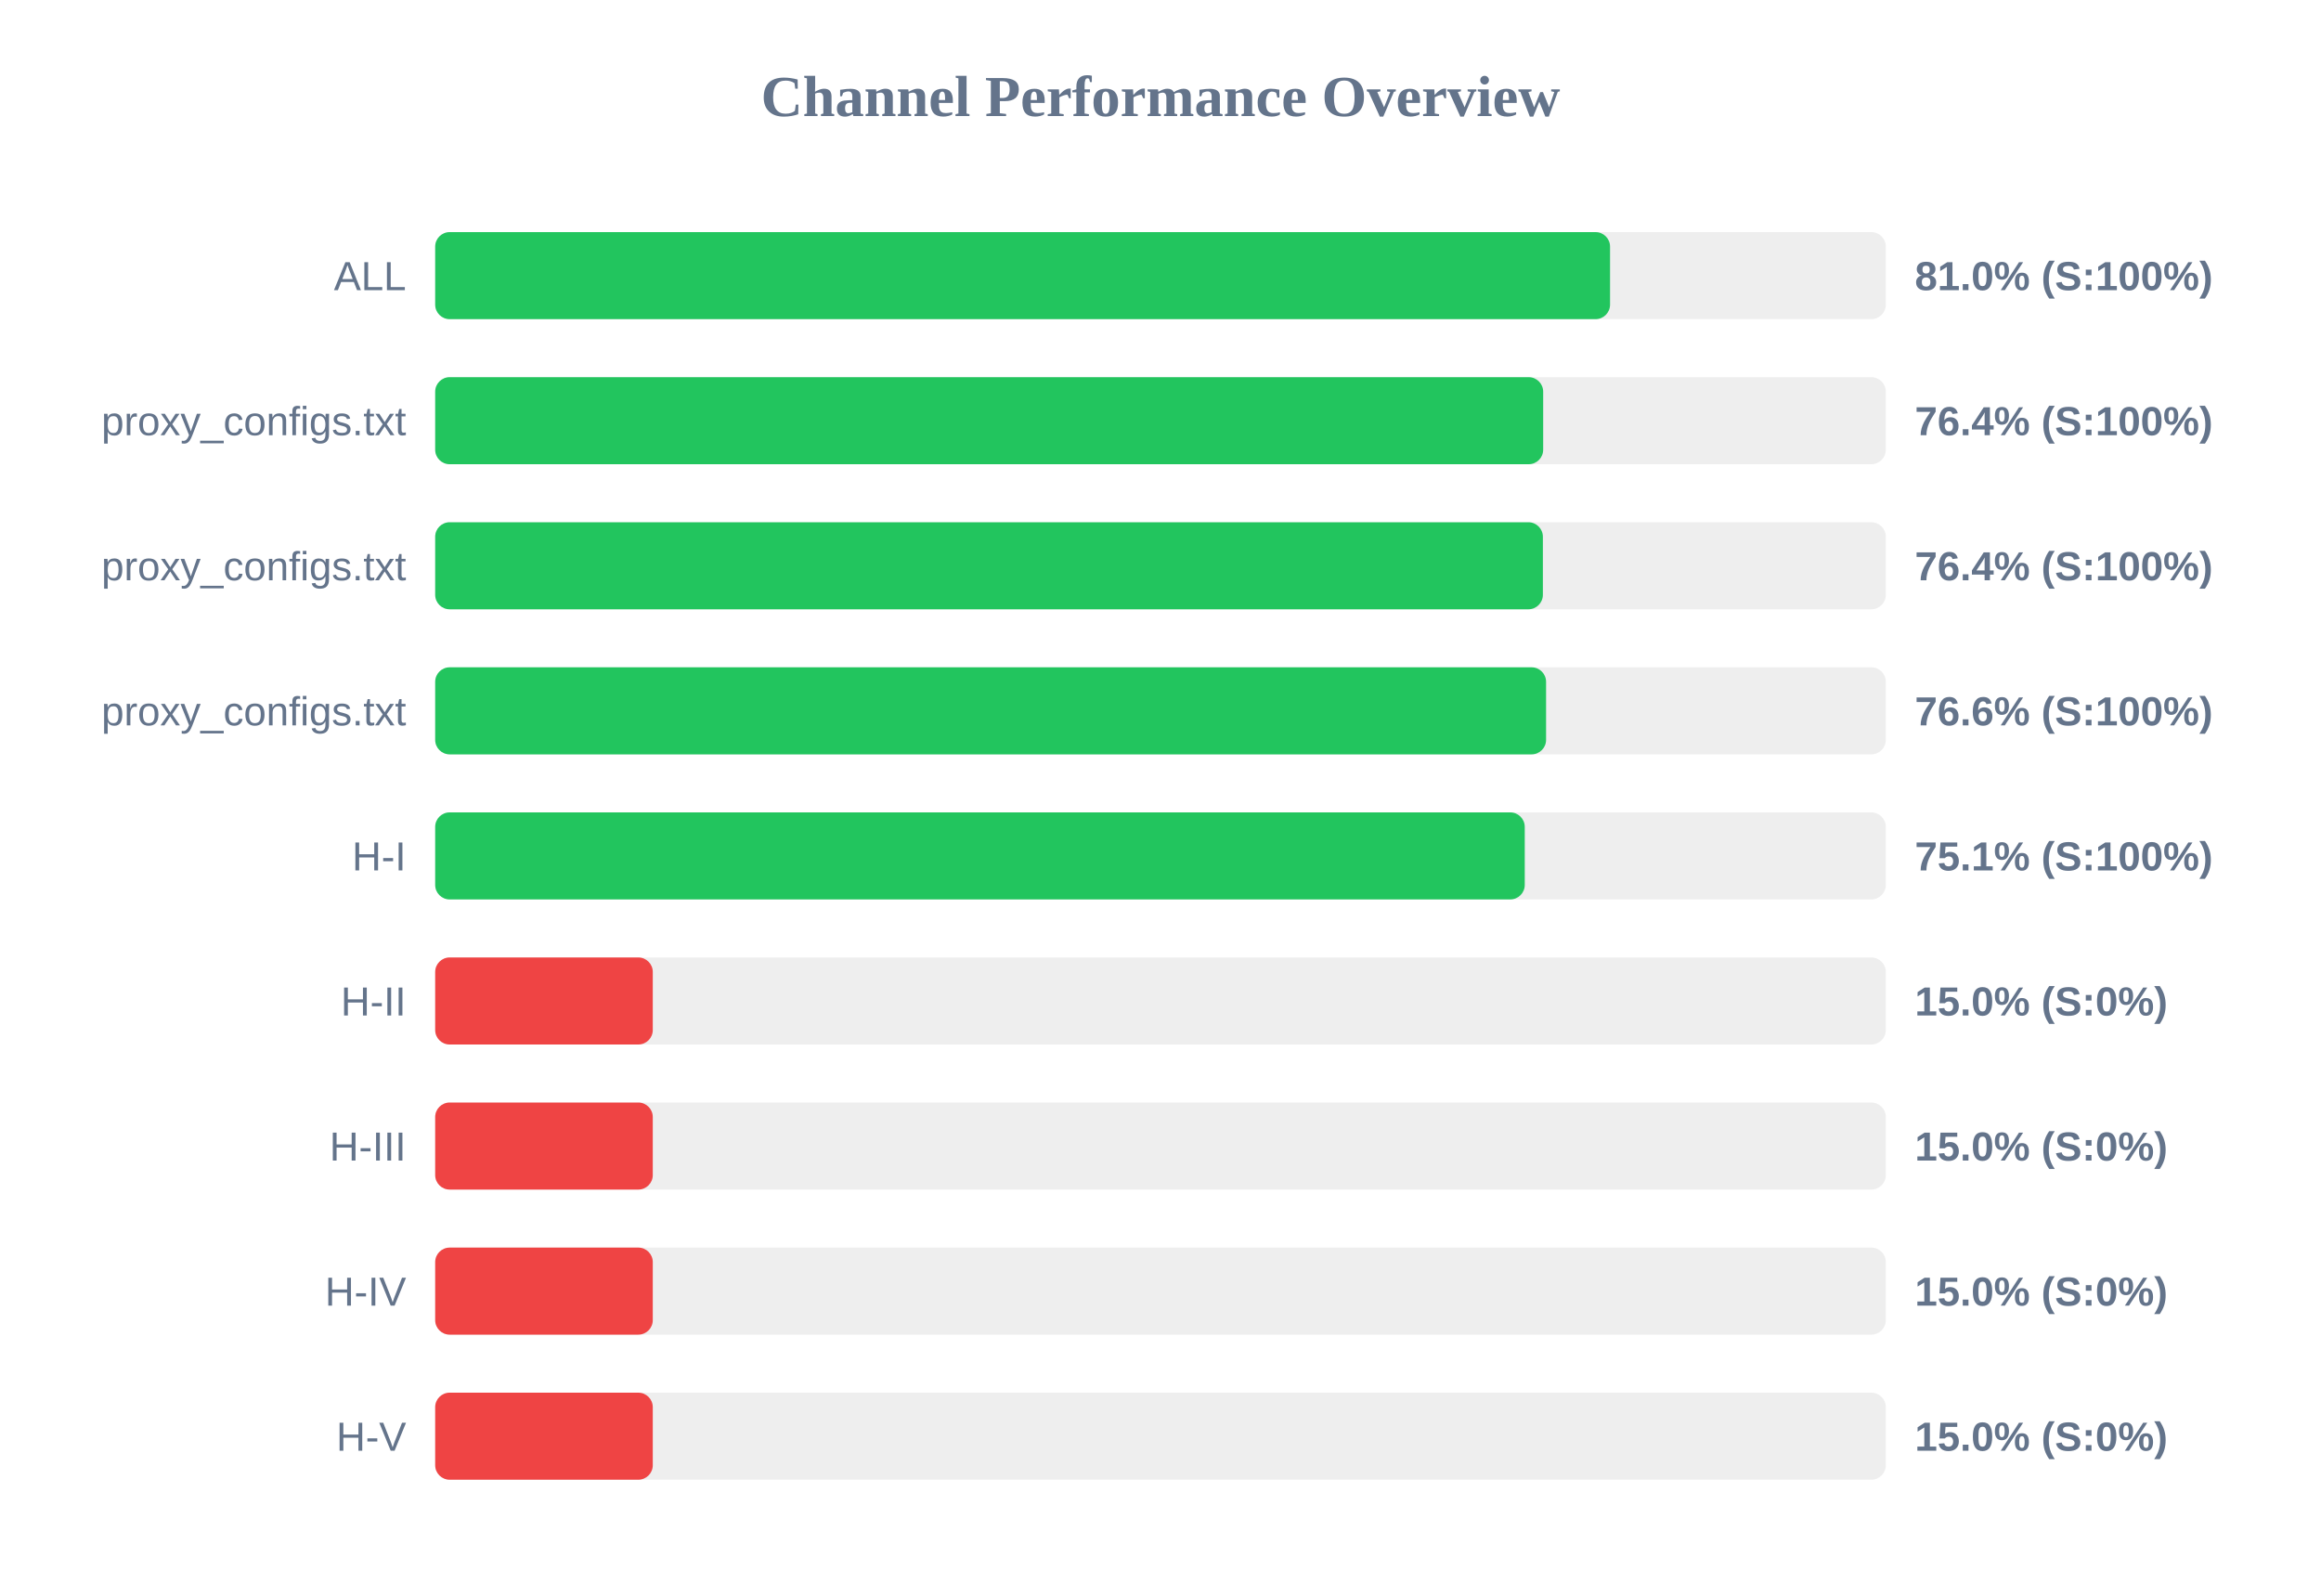
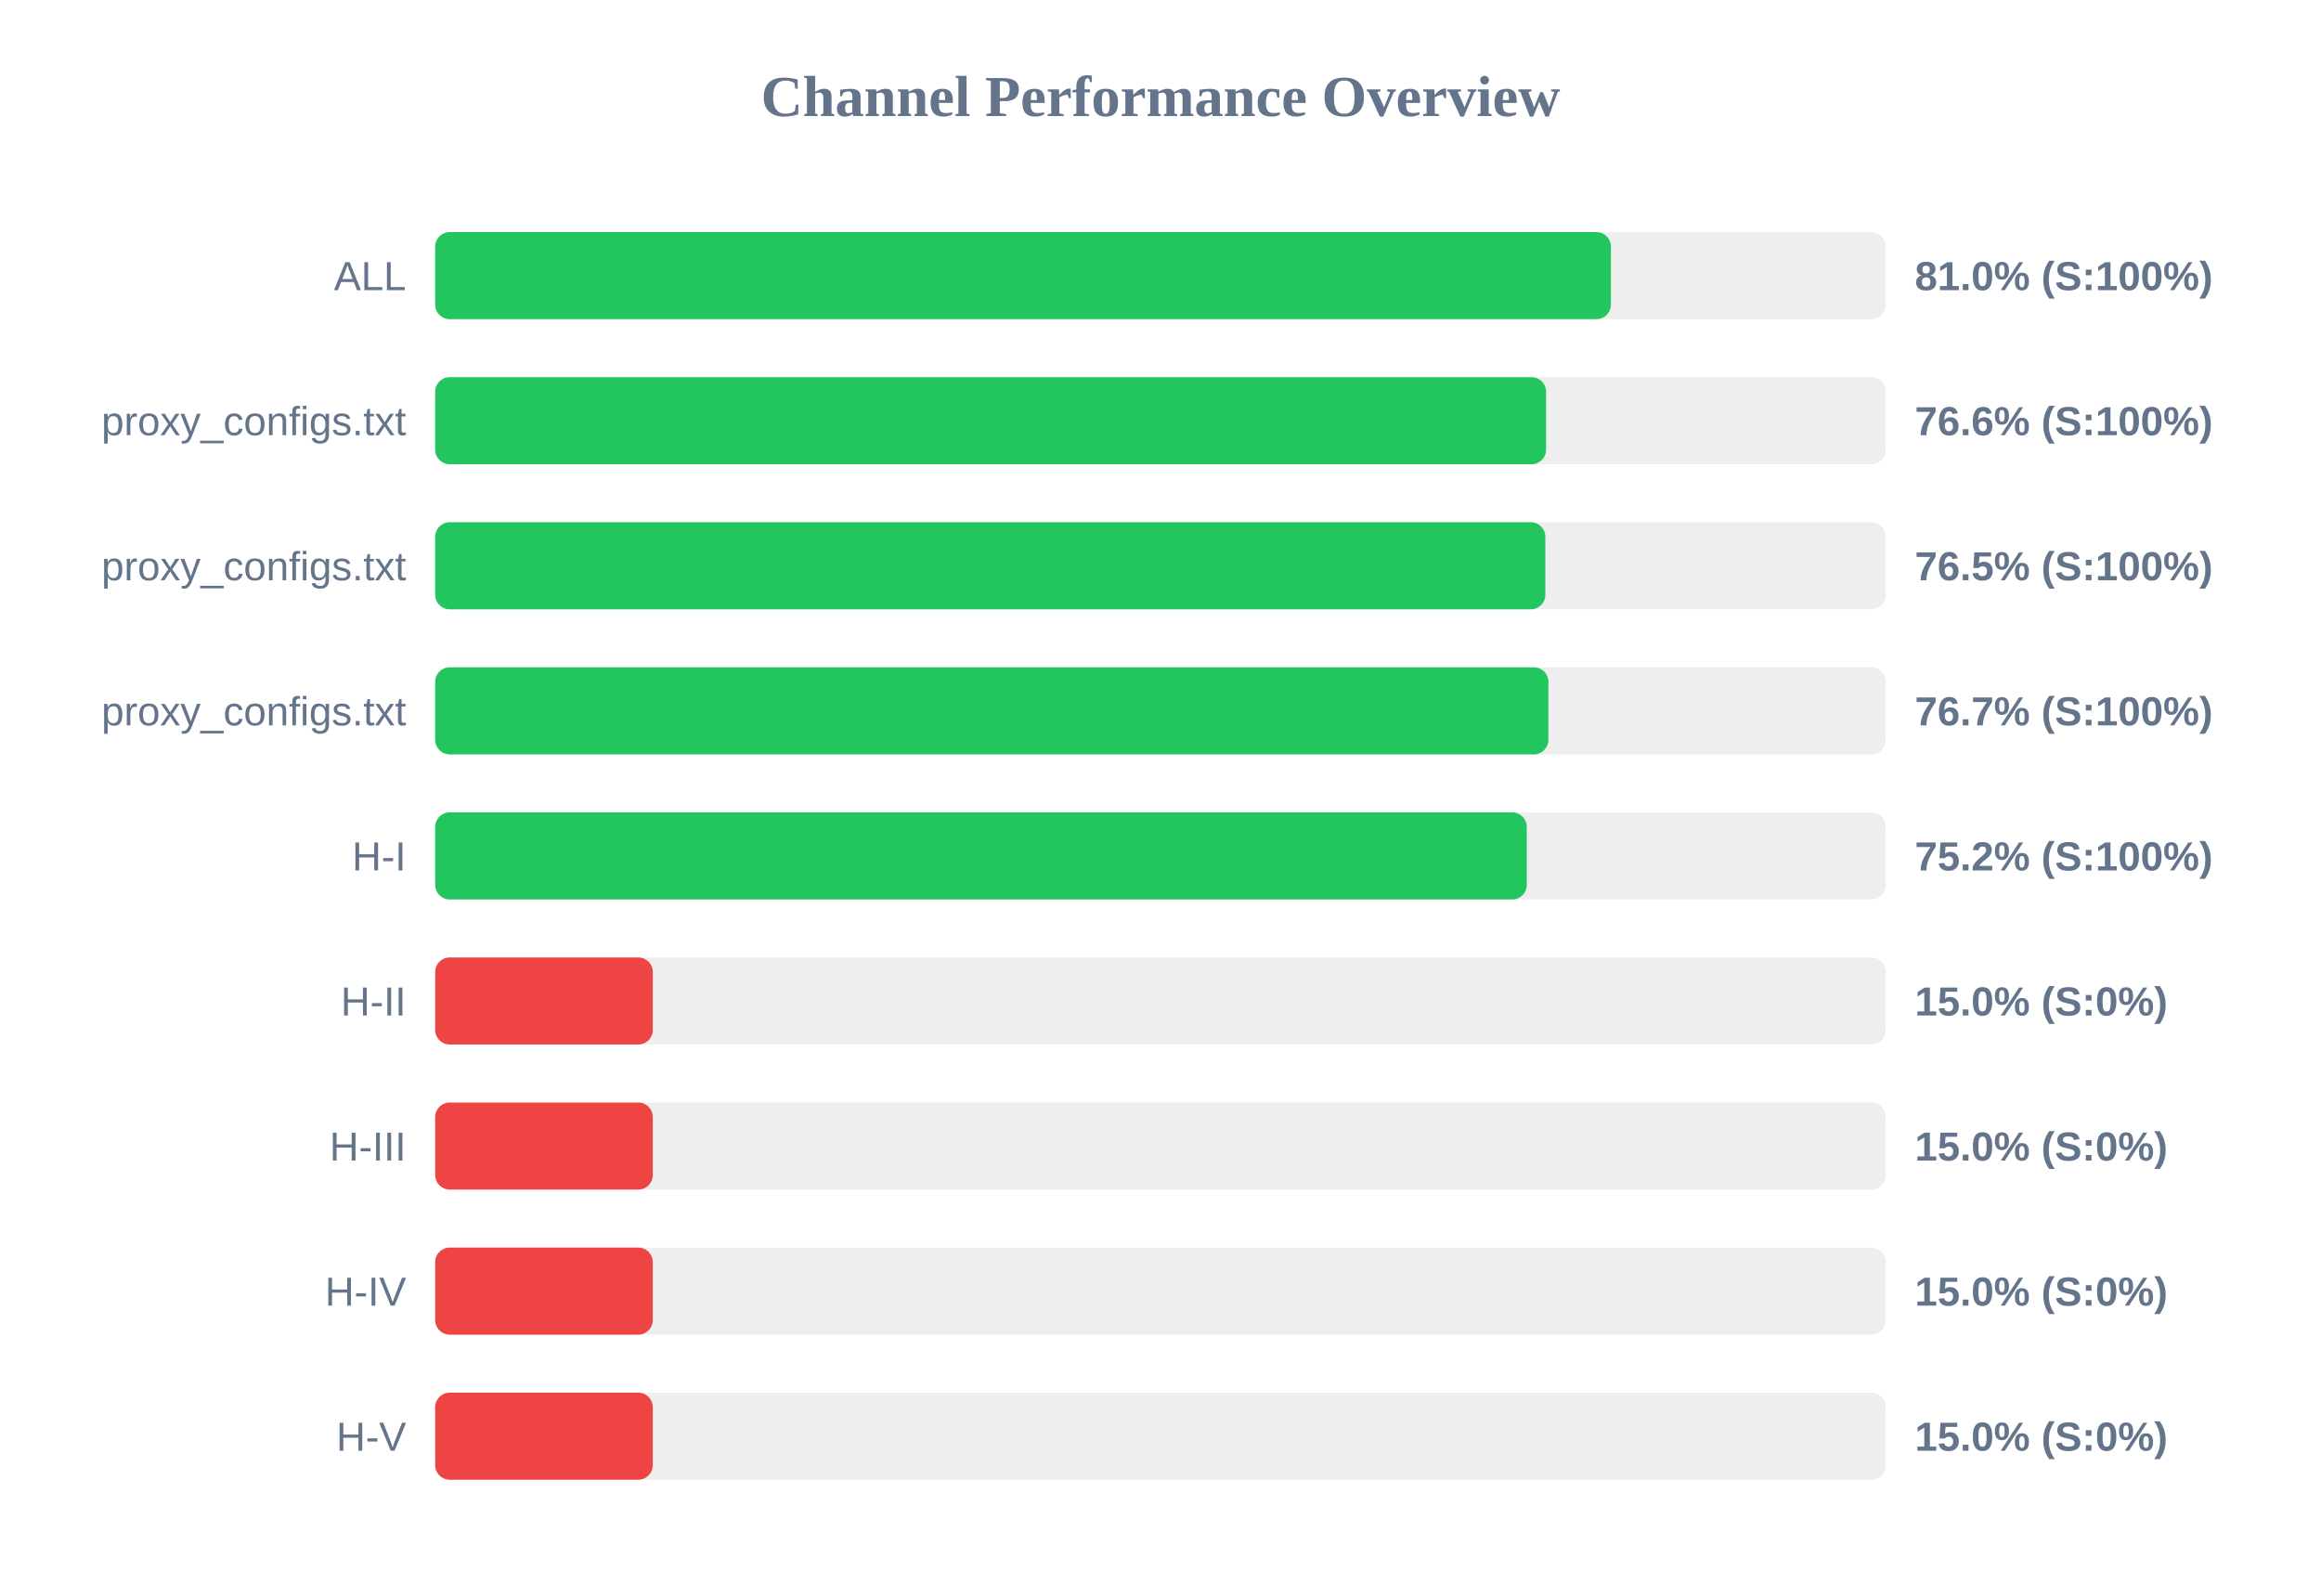
<svg xmlns="http://www.w3.org/2000/svg" width="800" height="550" version="1.1">
  <style>
        .row { font: 14px Arial; fill: #64748b; }
        .score { font: bold 14px Arial; fill: #64748b; }
    </style>
  <text x="400" y="40" text-anchor="middle" font-size="20px" font-weight="bold" fill="#64748b">Channel Performance Overview</text>
  <rect x="150" y="80" width="500" height="30" fill="#eee" rx="5" />
-   <rect x="150" y="80" width="404.95" height="30" fill="#22c55e" rx="5" />
+   <rect x="150" y="80" width="405.25" height="30" fill="#22c55e" rx="5" />
  <text x="140" y="100" text-anchor="end" class="row">ALL</text>
  <text x="660" y="100" text-anchor="start" class="score">81.0% (S:100%)</text>
  <rect x="150" y="130" width="500" height="30" fill="#eee" rx="5" />
-   <rect x="150" y="130" width="381.9" height="30" fill="#22c55e" rx="5" />
+   <rect x="150" y="130" width="382.9" height="30" fill="#22c55e" rx="5" />
  <text x="140" y="150" text-anchor="end" class="row">proxy_configs.txt</text>
-   <text x="660" y="150" text-anchor="start" class="score">76.4% (S:100%)</text>
+   <text x="660" y="150" text-anchor="start" class="score">76.6% (S:100%)</text>
  <rect x="150" y="180" width="500" height="30" fill="#eee" rx="5" />
-   <rect x="150" y="180" width="381.8" height="30" fill="#22c55e" rx="5" />
+   <rect x="150" y="180" width="382.65" height="30" fill="#22c55e" rx="5" />
  <text x="140" y="200" text-anchor="end" class="row">proxy_configs.txt</text>
-   <text x="660" y="200" text-anchor="start" class="score">76.4% (S:100%)</text>
+   <text x="660" y="200" text-anchor="start" class="score">76.5% (S:100%)</text>
  <rect x="150" y="230" width="500" height="30" fill="#eee" rx="5" />
-   <rect x="150" y="230" width="382.9" height="30" fill="#22c55e" rx="5" />
+   <rect x="150" y="230" width="383.7" height="30" fill="#22c55e" rx="5" />
  <text x="140" y="250" text-anchor="end" class="row">proxy_configs.txt</text>
-   <text x="660" y="250" text-anchor="start" class="score">76.6% (S:100%)</text>
+   <text x="660" y="250" text-anchor="start" class="score">76.7% (S:100%)</text>
  <rect x="150" y="280" width="500" height="30" fill="#eee" rx="5" />
-   <rect x="150" y="280" width="375.55" height="30" fill="#22c55e" rx="5" />
+   <rect x="150" y="280" width="376.25" height="30" fill="#22c55e" rx="5" />
  <text x="140" y="300" text-anchor="end" class="row">H-I</text>
-   <text x="660" y="300" text-anchor="start" class="score">75.1% (S:100%)</text>
+   <text x="660" y="300" text-anchor="start" class="score">75.2% (S:100%)</text>
  <rect x="150" y="330" width="500" height="30" fill="#eee" rx="5" />
  <rect x="150" y="330" width="75.0" height="30" fill="#ef4444" rx="5" />
  <text x="140" y="350" text-anchor="end" class="row">H-II</text>
  <text x="660" y="350" text-anchor="start" class="score">15.0% (S:0%)</text>
  <rect x="150" y="380" width="500" height="30" fill="#eee" rx="5" />
  <rect x="150" y="380" width="75.0" height="30" fill="#ef4444" rx="5" />
  <text x="140" y="400" text-anchor="end" class="row">H-III</text>
  <text x="660" y="400" text-anchor="start" class="score">15.0% (S:0%)</text>
  <rect x="150" y="430" width="500" height="30" fill="#eee" rx="5" />
  <rect x="150" y="430" width="75.0" height="30" fill="#ef4444" rx="5" />
  <text x="140" y="450" text-anchor="end" class="row">H-IV</text>
  <text x="660" y="450" text-anchor="start" class="score">15.0% (S:0%)</text>
  <rect x="150" y="480" width="500" height="30" fill="#eee" rx="5" />
  <rect x="150" y="480" width="75.0" height="30" fill="#ef4444" rx="5" />
  <text x="140" y="500" text-anchor="end" class="row">H-V</text>
  <text x="660" y="500" text-anchor="start" class="score">15.0% (S:0%)</text>
</svg>
